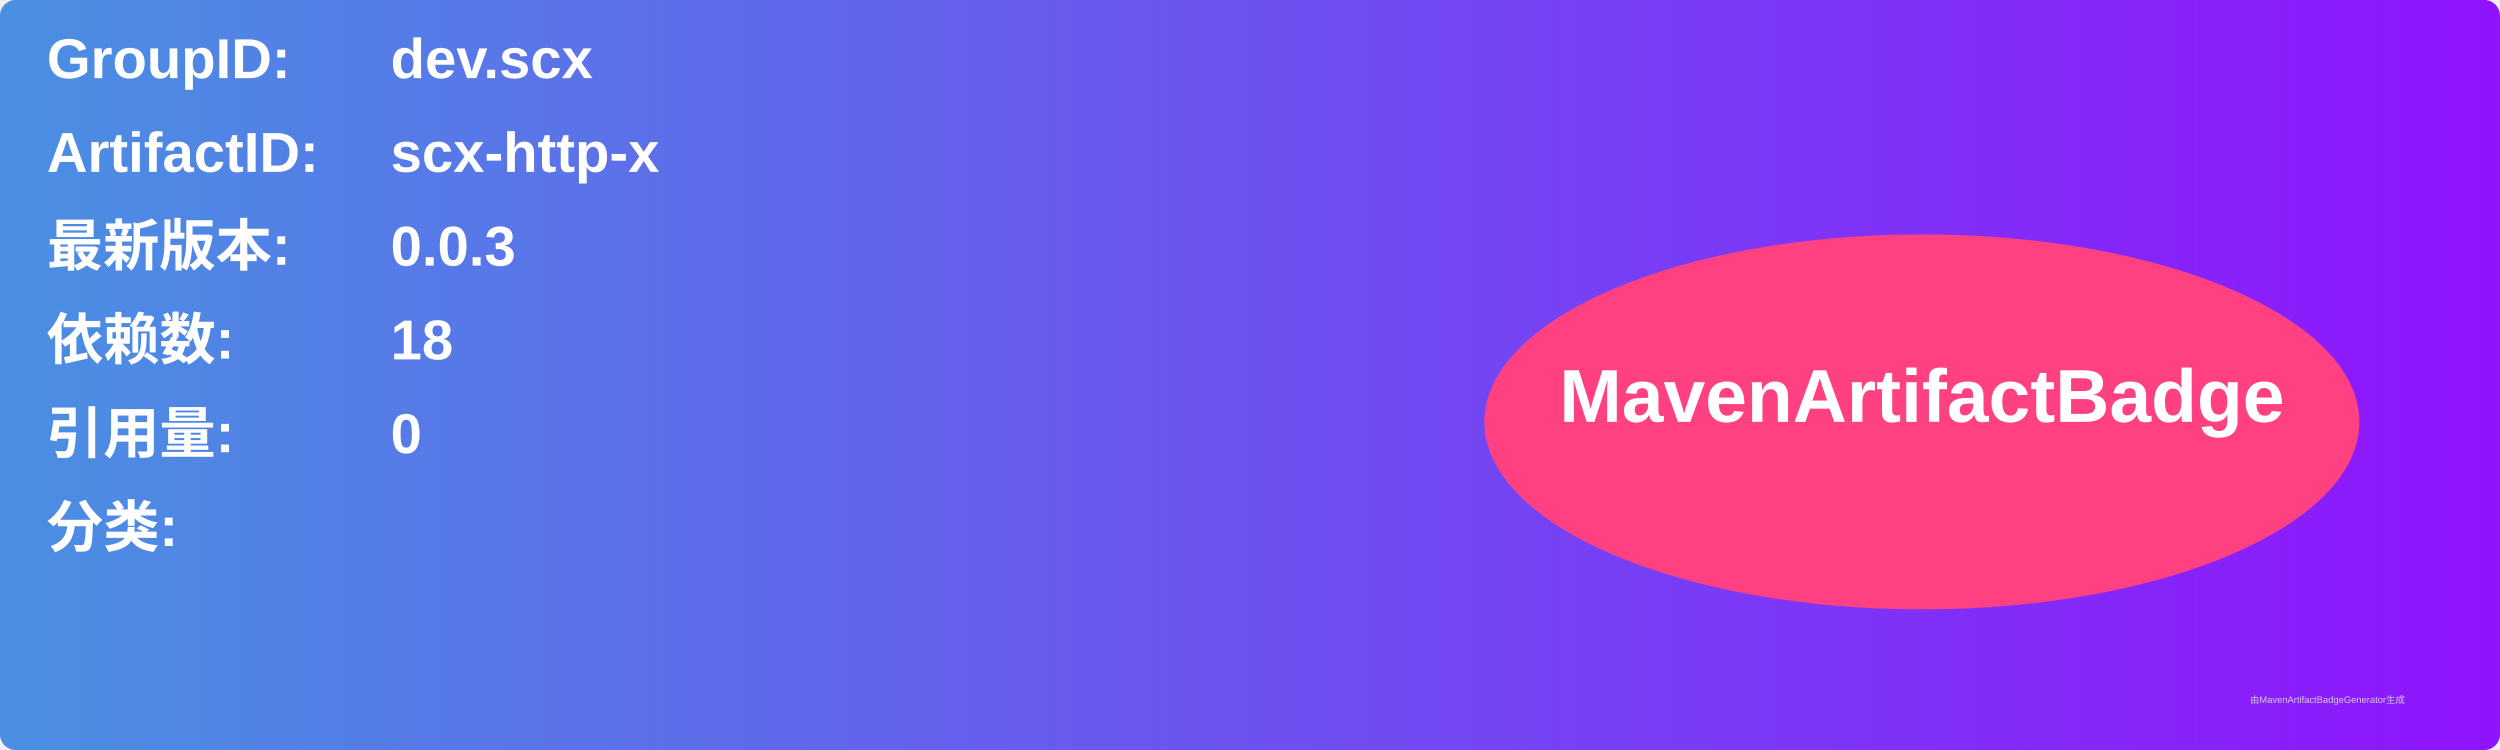
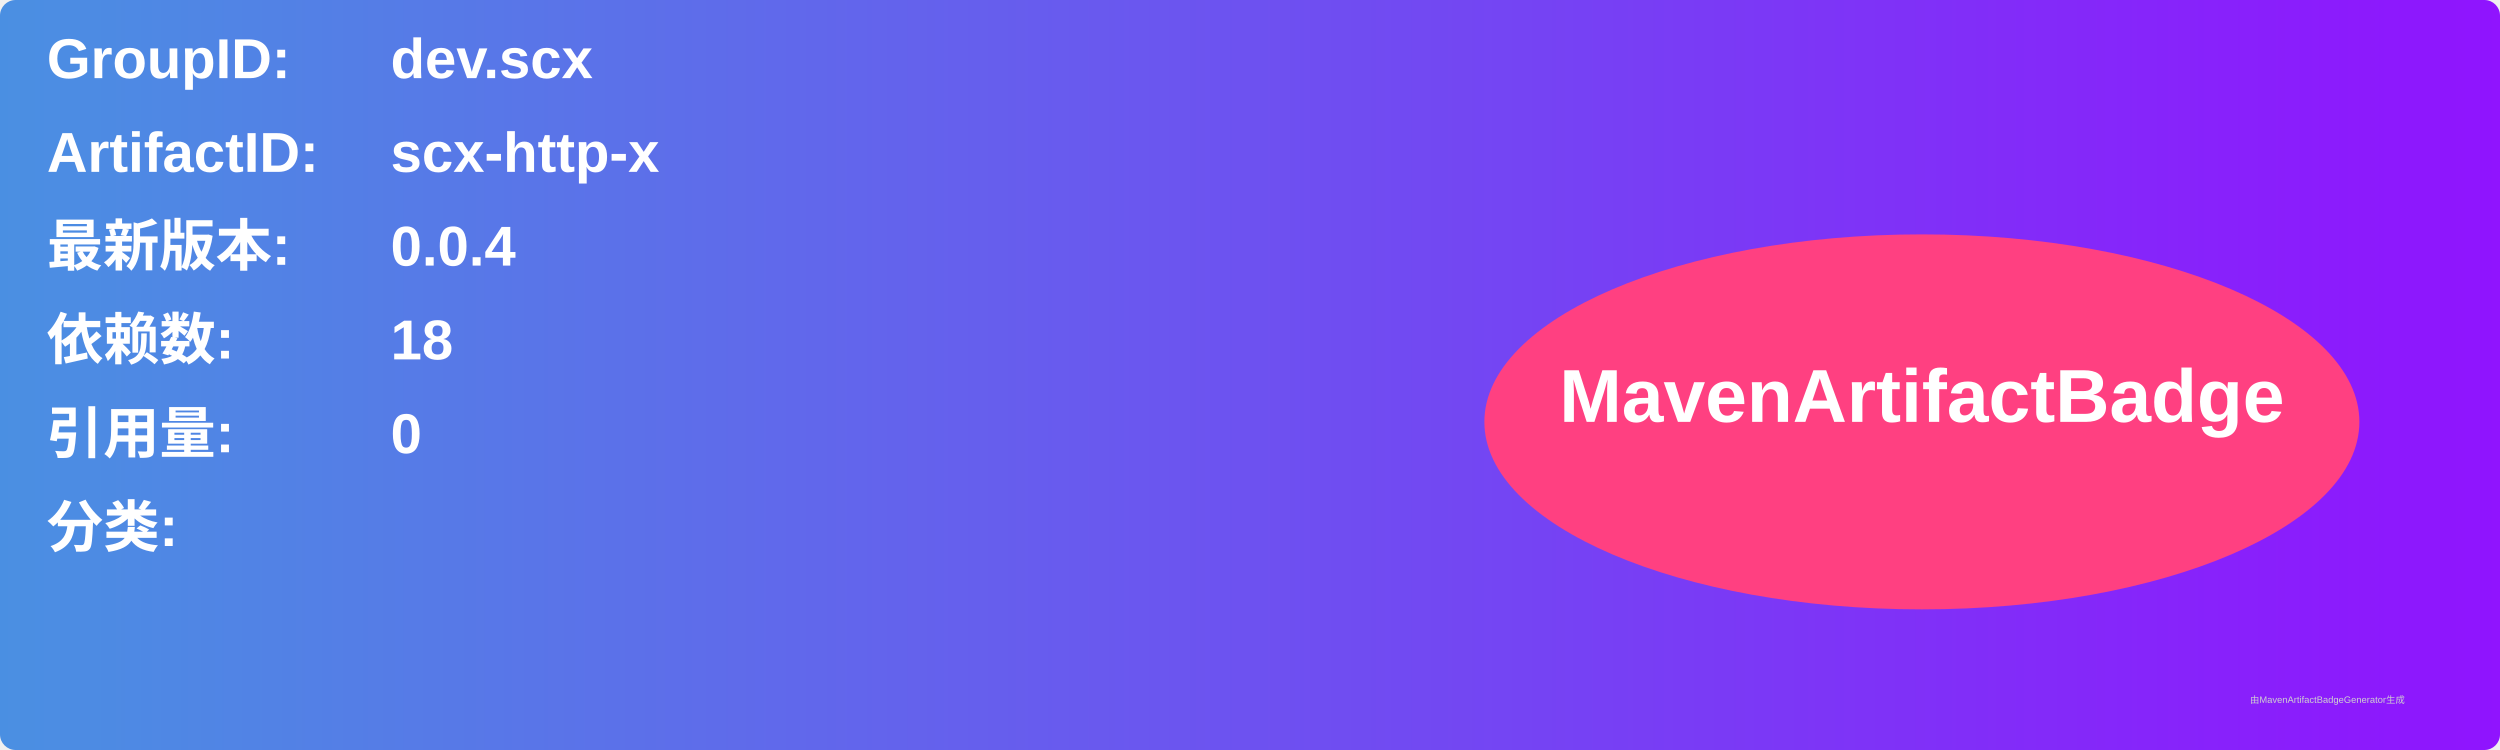
<svg xmlns="http://www.w3.org/2000/svg" width="800" height="240" viewBox="0 0 800 240">
  <linearGradient id="grad" x1="0%" y1="0%" x2="100%" y2="0%">
    <stop offset="0%" stop-color="#4a90e2" />
    <stop offset="100%" stop-color="#9013fe" />
  </linearGradient>
  <rect width="100%" height="100%" rx="5" ry="5" fill="url(#grad)" />
  <g transform="translate(15, 15)">
    <text x="0" y="10" font-family="Arial" font-size="18" fill="white" font-weight="bold" width="260">GroupID:</text>
    <text x="110" y="10" font-family="Arial" font-size="18" fill="white" font-weight="bold" width="460">dev.scx</text>
    <text x="0" y="40" font-family="Arial" font-size="18" fill="white" font-weight="bold" width="260">ArtifactID:</text>
    <text x="110" y="40" font-family="Arial" font-size="18" fill="white" font-weight="bold" width="460">scx-http-x</text>
    <text x="0" y="70" font-family="Arial" font-size="18" fill="white" font-weight="bold">最新版本:</text>
    <text x="110" y="70" font-family="Arial" font-size="18" fill="white" font-weight="bold">
-       <tspan font-weight="bold">0.0.3</tspan>
+       <tspan font-weight="bold">0.0.4</tspan>
    </text>
    <text x="0" y="100" font-family="Arial" font-size="18" fill="white" font-weight="bold">依赖数: </text>
    <text x="110" y="100" font-family="Arial" font-size="18" fill="white">
      <tspan font-weight="bold">18</tspan>
    </text>
    <text x="0" y="130" font-family="Arial" font-size="18" fill="white" font-weight="bold">引用量: </text>
    <text x="110" y="130" font-family="Arial" font-size="18" fill="white">
      <tspan font-weight="bold">0</tspan>
    </text>
    <text x="0" y="160" font-family="Arial" font-size="18" fill="white" font-weight="bold">分类:</text>
    <text x="10" y="190" font-family="Arial" font-size="10" fill="white">
      <tspan font-weight="bold" />
    </text>
    <ellipse cx="600" cy="120" rx="140" ry="60" fill="#ff4081" />
    <text x="600" y="120" text-anchor="middle" font-family="Arial" font-size="24" fill="white" font-weight="bold">MavenArtifactBadge</text>
  </g>
  <text x="720" y="225" font-family="Arial" font-size="3" fill="#d0d0d0">由MavenArtifactBadgeGenerator生成</text>
</svg>
